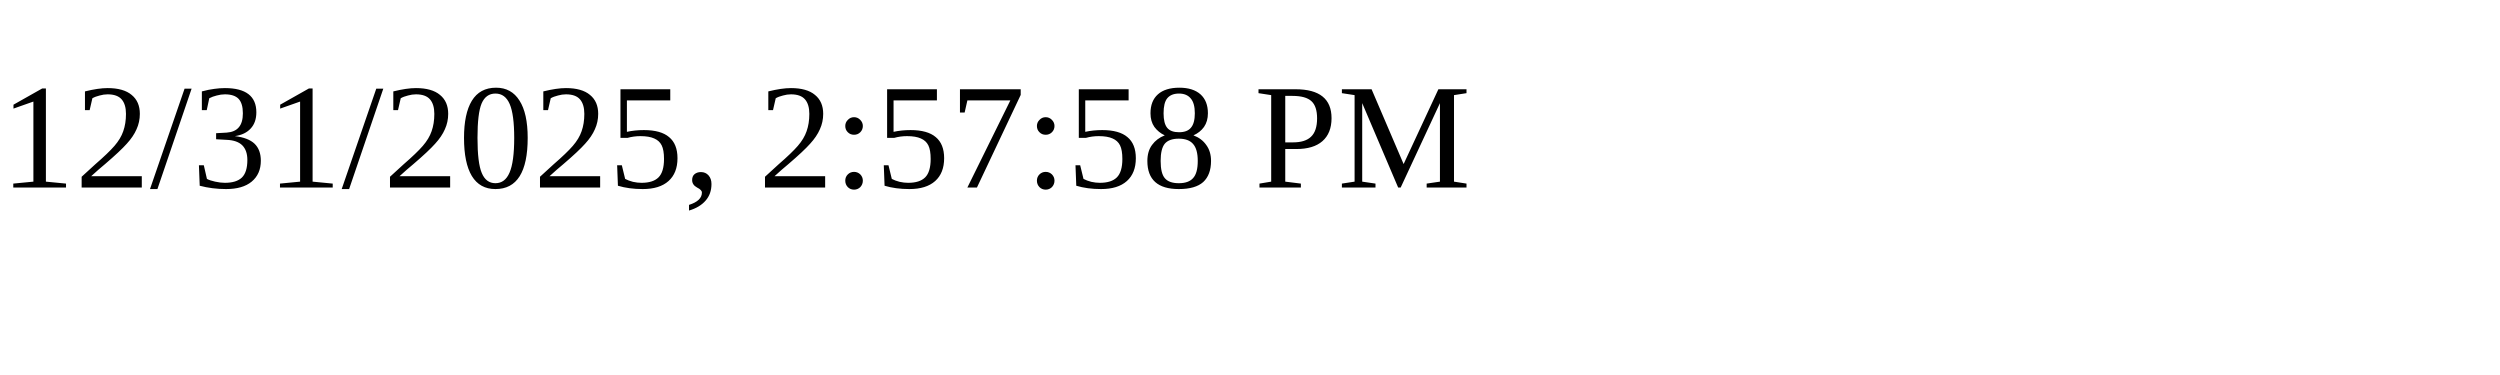
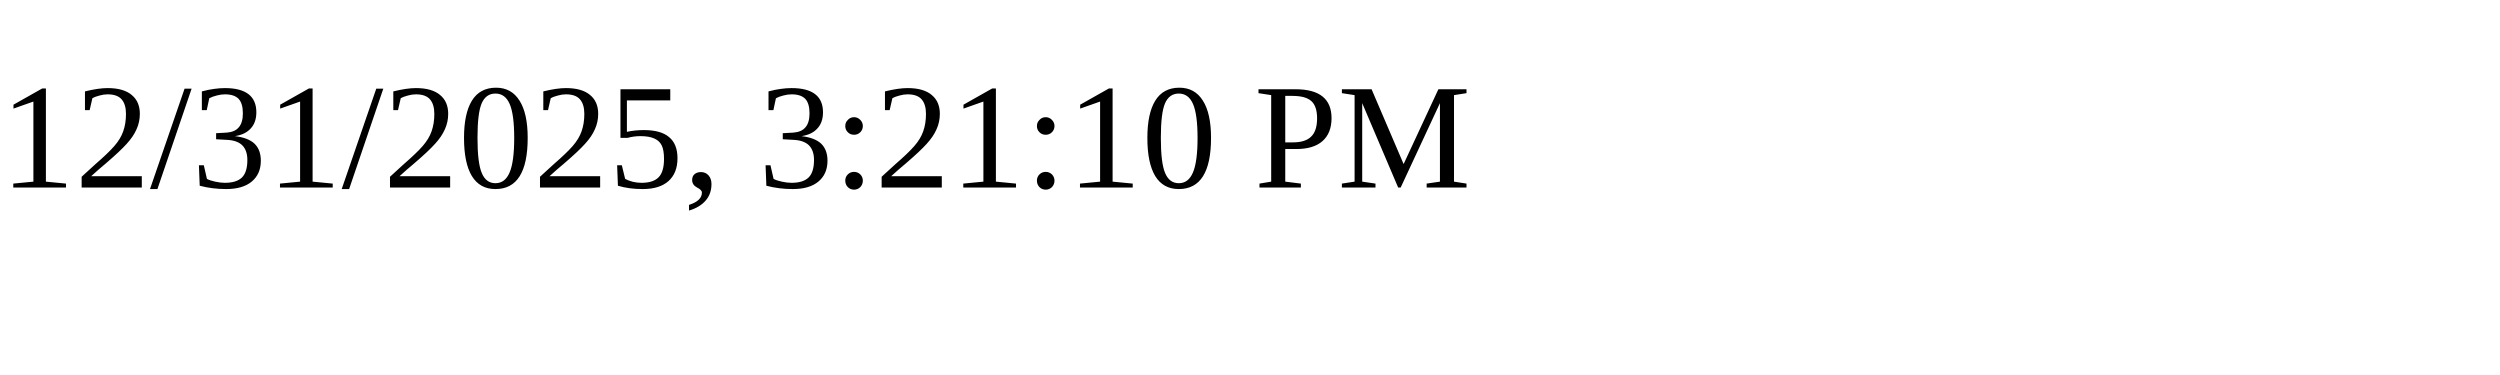
<svg xmlns="http://www.w3.org/2000/svg" height="30" width="200">
-   <text x="0" y="15">12/31/2025, 2:57:58 PM</text>
+   <text x="0" y="15">12/31/2025, 3:21:10 PM</text>
</svg>
